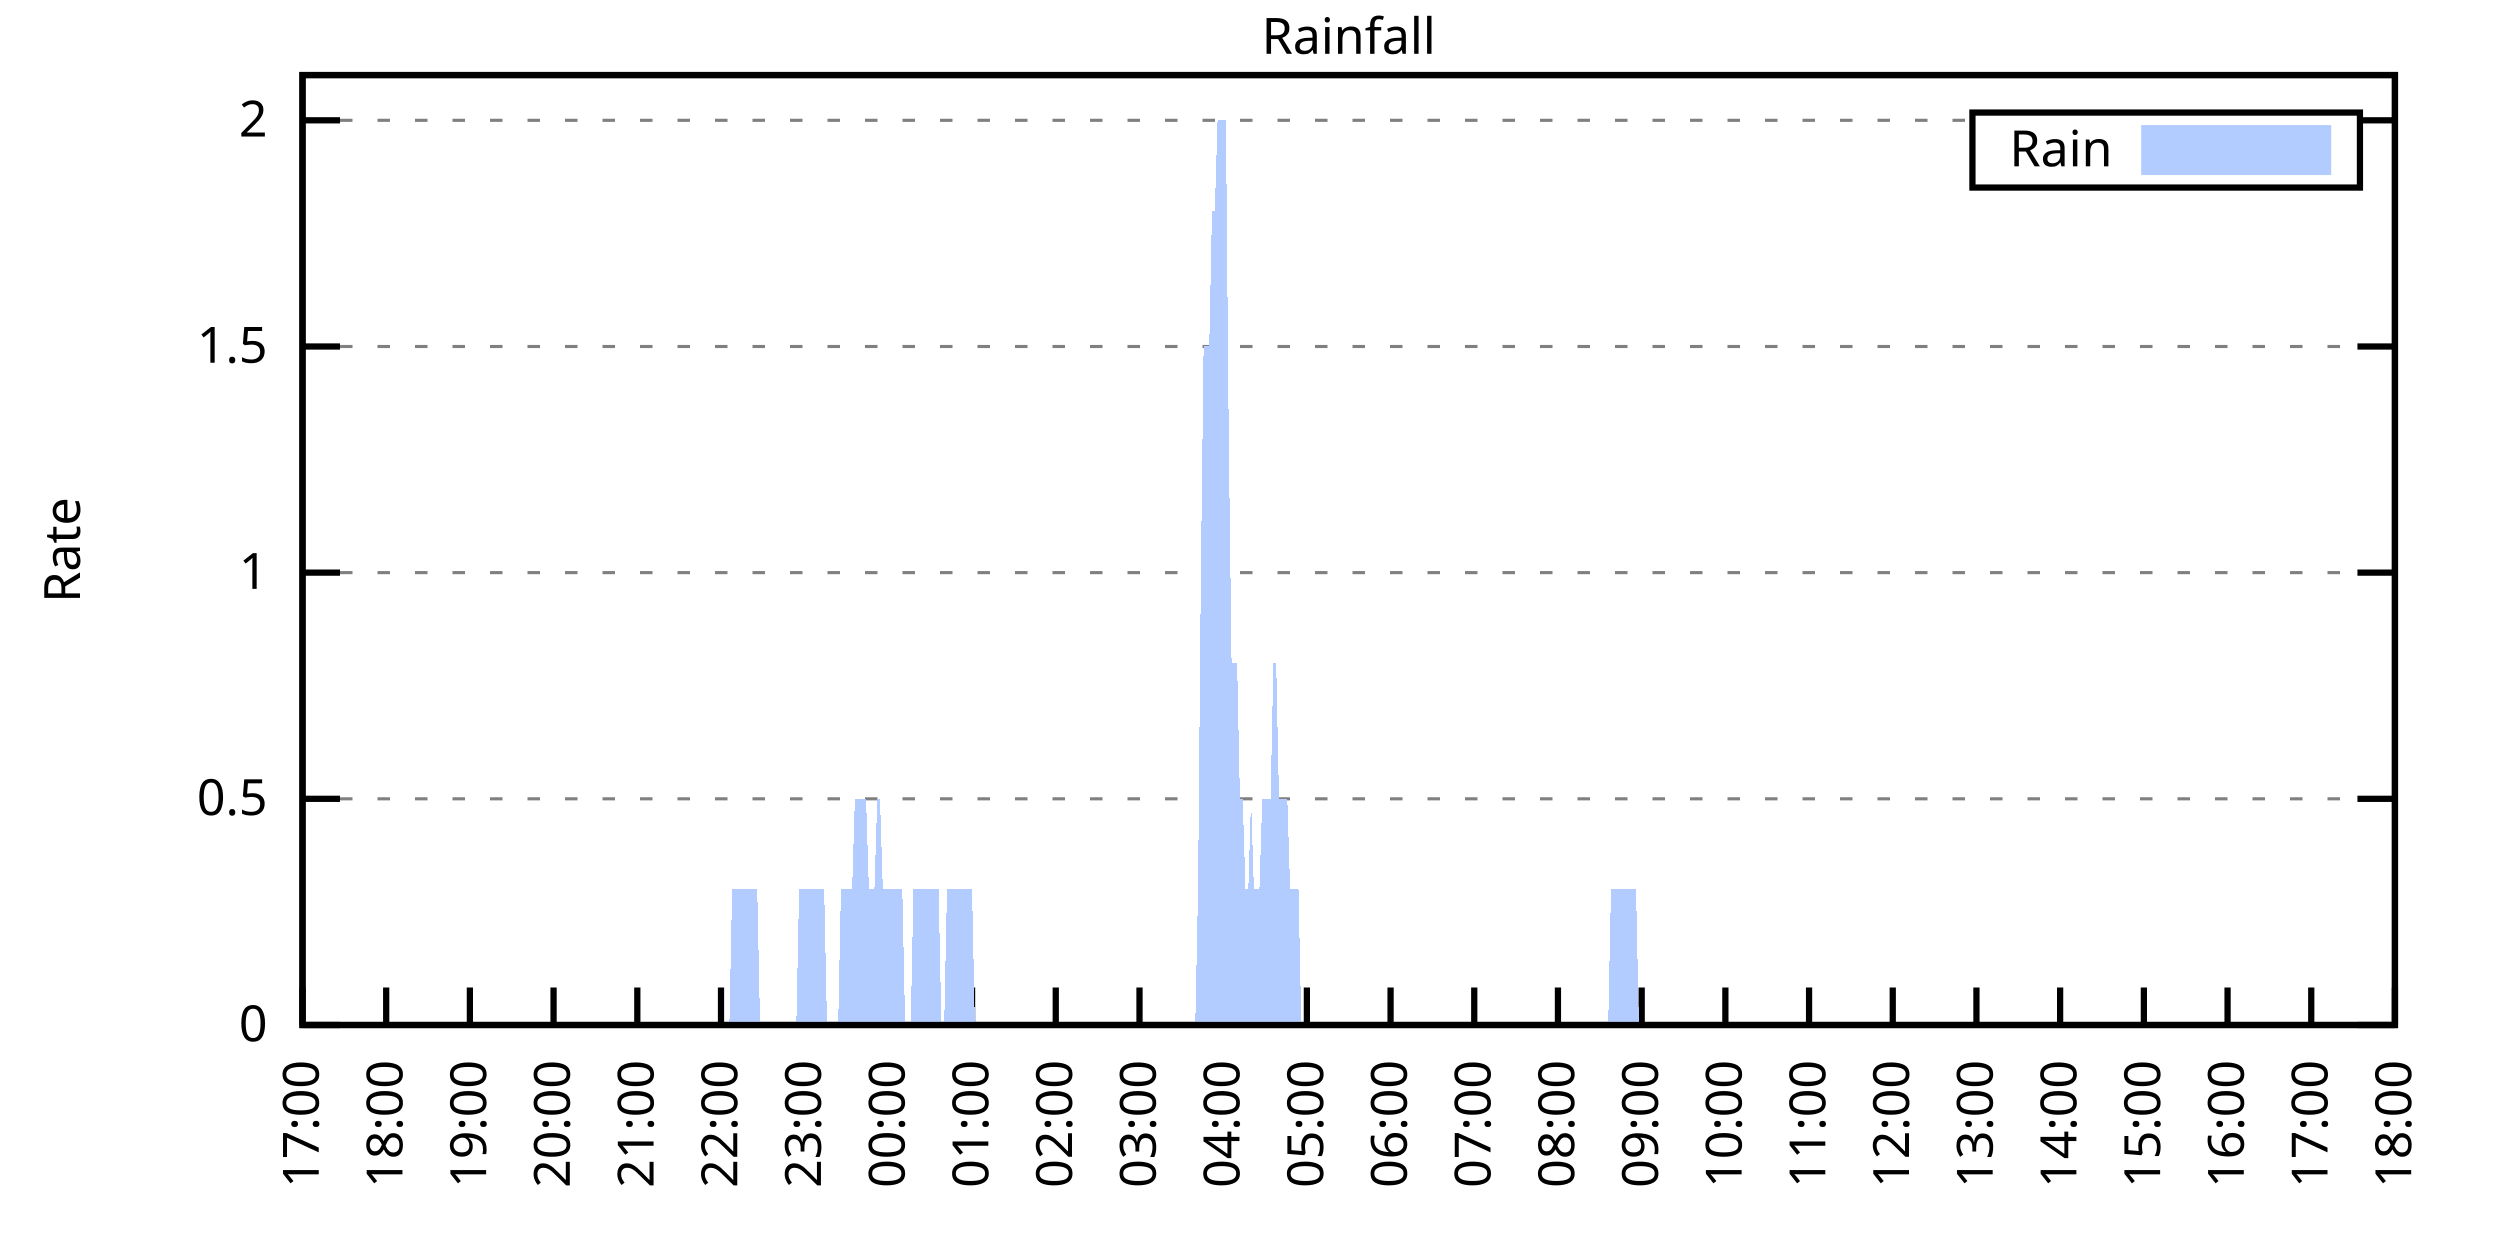
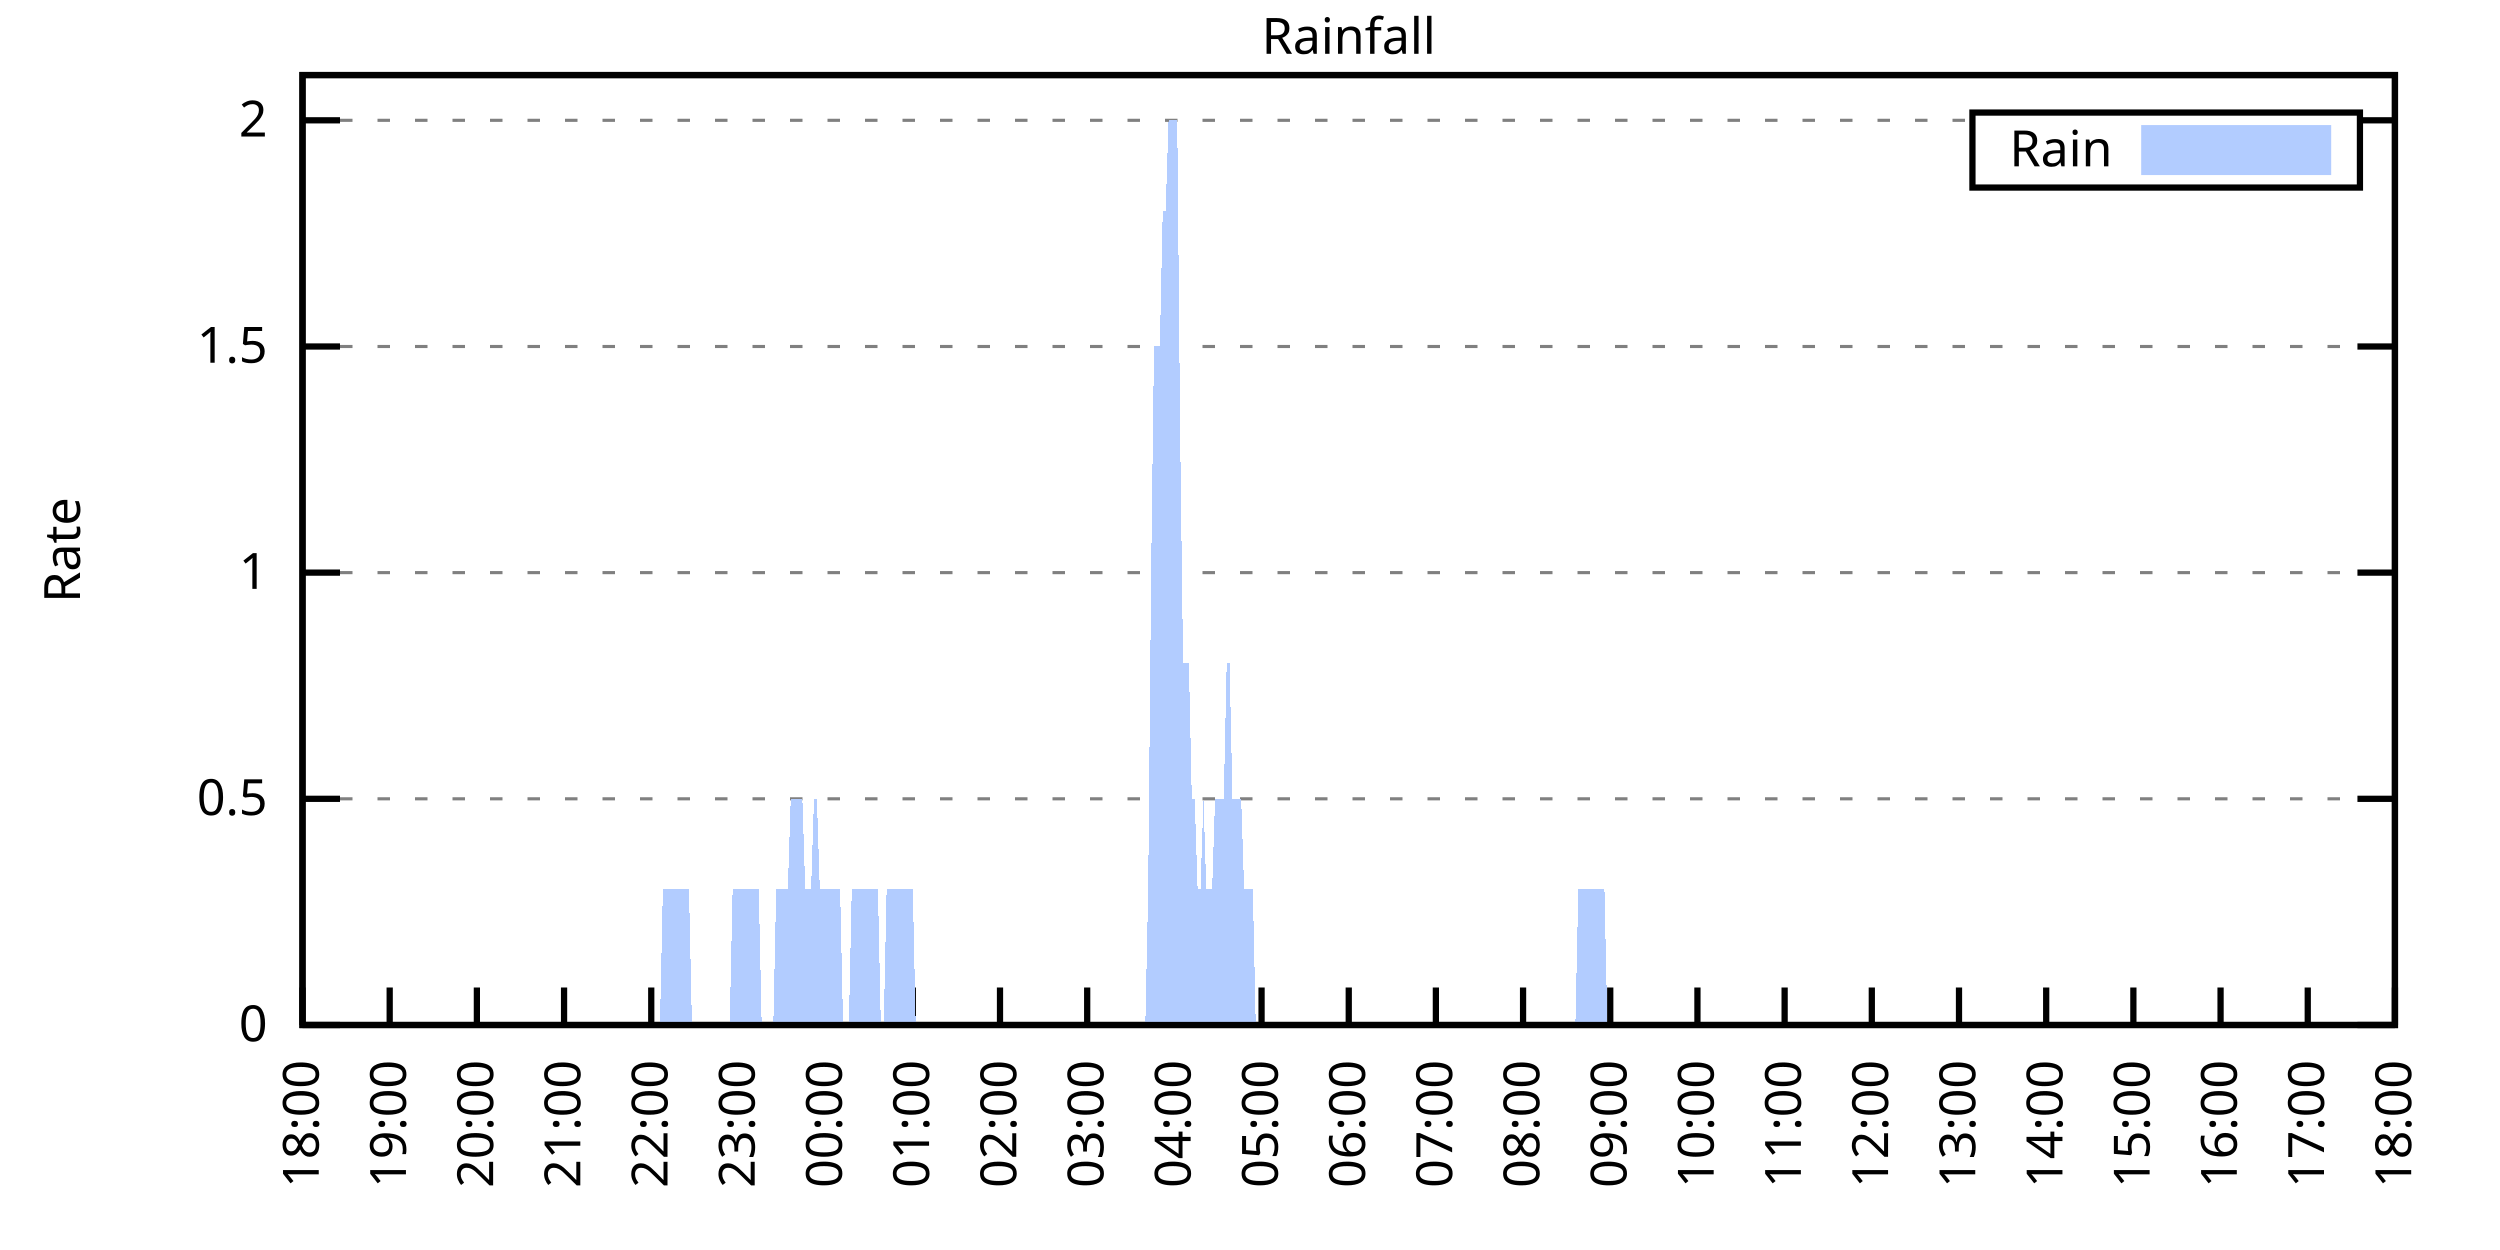
<svg xmlns="http://www.w3.org/2000/svg" xmlns:xlink="http://www.w3.org/1999/xlink" width="400" height="200" viewBox="0 0 400 200">
  <g id="gnuplot_canvas">
    <rect x="0" y="0" width="400" height="200" fill="none" />
    <defs>
      <circle id="gpDot" r="0.5" stroke-width="0.5" stroke="currentColor" />
      <path id="gpPt0" stroke-width="0.333" stroke="currentColor" d="M-1,0 h2 M0,-1 v2" />
      <path id="gpPt1" stroke-width="0.333" stroke="currentColor" d="M-1,-1 L1,1 M1,-1 L-1,1" />
      <path id="gpPt2" stroke-width="0.333" stroke="currentColor" d="M-1,0 L1,0 M0,-1 L0,1 M-1,-1 L1,1 M-1,1 L1,-1" />
      <rect id="gpPt3" stroke-width="0.333" stroke="currentColor" x="-1" y="-1" width="2" height="2" />
      <rect id="gpPt4" stroke-width="0.333" stroke="currentColor" fill="currentColor" x="-1" y="-1" width="2" height="2" />
      <circle id="gpPt5" stroke-width="0.333" stroke="currentColor" cx="0" cy="0" r="1" />
      <use xlink:href="#gpPt5" id="gpPt6" fill="currentColor" stroke="none" />
      <path id="gpPt7" stroke-width="0.333" stroke="currentColor" d="M0,-1.33 L-1.33,0.67 L1.33,0.67 z" />
      <use xlink:href="#gpPt7" id="gpPt8" fill="currentColor" stroke="none" />
      <use xlink:href="#gpPt7" id="gpPt9" stroke="currentColor" transform="rotate(180)" />
      <use xlink:href="#gpPt9" id="gpPt10" fill="currentColor" stroke="none" />
      <use xlink:href="#gpPt3" id="gpPt11" stroke="currentColor" transform="rotate(45)" />
      <use xlink:href="#gpPt11" id="gpPt12" fill="currentColor" stroke="none" />
      <path id="gpPt13" stroke-width="0.333" stroke="currentColor" d="M0,1.330 L1.265,0.411 L0.782,-1.067 L-0.782,-1.076 L-1.265,0.411 z" />
      <use xlink:href="#gpPt13" id="gpPt14" fill="currentColor" stroke="none" />
      <filter id="textbox" filterUnits="objectBoundingBox" x="0" y="0" height="1" width="1">
        <feFlood flood-color="white" flood-opacity="1" result="bgnd" />
        <feComposite in="SourceGraphic" in2="bgnd" operator="atop" />
      </filter>
      <filter id="greybox" filterUnits="objectBoundingBox" x="0" y="0" height="1" width="1">
        <feFlood flood-color="lightgrey" flood-opacity="1" result="grey" />
        <feComposite in="SourceGraphic" in2="grey" operator="atop" />
      </filter>
    </defs>
    <g fill="none" color="white" stroke="currentColor" stroke-width="1.00" stroke-linecap="butt" stroke-linejoin="miter">
</g>
    <g fill="none" color="black" stroke="currentColor" stroke-width="1.00" stroke-linecap="butt" stroke-linejoin="miter">
      <g stroke="none" shape-rendering="crispEdges">
        <polygon fill="rgb(255, 255, 255)" points="48.40,164.00 383.18,164.00 383.18,12.02 48.40,12.02 " />
      </g>
    </g>
    <g fill="none" color="black" stroke="currentColor" stroke-width="1.00" stroke-linecap="butt" stroke-linejoin="miter">
</g>
    <g fill="none" color="black" stroke="black" stroke-width="0.50" stroke-linecap="butt" stroke-linejoin="miter">
</g>
    <g fill="none" color="gray" stroke="currentColor" stroke-width="0.50" stroke-linecap="butt" stroke-linejoin="miter">
      <path stroke="gray" stroke-dasharray="2,4" class="gridline" d="M48.40,164.00 L383.19,164.00  " />
    </g>
    <g fill="none" color="gray" stroke="gray" stroke-width="1.00" stroke-linecap="butt" stroke-linejoin="miter">
</g>
    <g fill="none" color="black" stroke="currentColor" stroke-width="1.00" stroke-linecap="butt" stroke-linejoin="miter">
      <path stroke="black" d="M48.40,164.00 L54.40,164.00 M383.19,164.00 L377.19,164.00  " />
      <g transform="translate(42.80,166.60)" stroke="none" fill="black" font-family="Sans" font-size="8.00" text-anchor="end">
        <text>
          <tspan font-family="Sans"> 0</tspan>
        </text>
      </g>
    </g>
    <g fill="none" color="black" stroke="currentColor" stroke-width="1.00" stroke-linecap="butt" stroke-linejoin="miter">
</g>
    <g fill="none" color="black" stroke="black" stroke-width="0.50" stroke-linecap="butt" stroke-linejoin="miter">
</g>
    <g fill="none" color="gray" stroke="currentColor" stroke-width="0.50" stroke-linecap="butt" stroke-linejoin="miter">
      <path stroke="gray" stroke-dasharray="2,4" class="gridline" d="M48.40,127.81 L383.19,127.81  " />
    </g>
    <g fill="none" color="gray" stroke="gray" stroke-width="1.00" stroke-linecap="butt" stroke-linejoin="miter">
</g>
    <g fill="none" color="black" stroke="currentColor" stroke-width="1.00" stroke-linecap="butt" stroke-linejoin="miter">
      <path stroke="black" d="M48.40,127.81 L54.40,127.81 M383.19,127.81 L377.19,127.81  " />
      <g transform="translate(42.80,130.41)" stroke="none" fill="black" font-family="Sans" font-size="8.00" text-anchor="end">
        <text>
          <tspan font-family="Sans"> 0.5</tspan>
        </text>
      </g>
    </g>
    <g fill="none" color="black" stroke="currentColor" stroke-width="1.00" stroke-linecap="butt" stroke-linejoin="miter">
</g>
    <g fill="none" color="black" stroke="black" stroke-width="0.50" stroke-linecap="butt" stroke-linejoin="miter">
</g>
    <g fill="none" color="gray" stroke="currentColor" stroke-width="0.50" stroke-linecap="butt" stroke-linejoin="miter">
      <path stroke="gray" stroke-dasharray="2,4" class="gridline" d="M48.40,91.62 L383.19,91.62  " />
    </g>
    <g fill="none" color="gray" stroke="gray" stroke-width="1.00" stroke-linecap="butt" stroke-linejoin="miter">
</g>
    <g fill="none" color="black" stroke="currentColor" stroke-width="1.00" stroke-linecap="butt" stroke-linejoin="miter">
      <path stroke="black" d="M48.40,91.62 L54.40,91.62 M383.19,91.62 L377.19,91.62  " />
      <g transform="translate(42.80,94.22)" stroke="none" fill="black" font-family="Sans" font-size="8.00" text-anchor="end">
        <text>
          <tspan font-family="Sans"> 1</tspan>
        </text>
      </g>
    </g>
    <g fill="none" color="black" stroke="currentColor" stroke-width="1.00" stroke-linecap="butt" stroke-linejoin="miter">
</g>
    <g fill="none" color="black" stroke="black" stroke-width="0.50" stroke-linecap="butt" stroke-linejoin="miter">
</g>
    <g fill="none" color="gray" stroke="currentColor" stroke-width="0.50" stroke-linecap="butt" stroke-linejoin="miter">
      <path stroke="gray" stroke-dasharray="2,4" class="gridline" d="M48.40,55.44 L383.19,55.44  " />
    </g>
    <g fill="none" color="gray" stroke="gray" stroke-width="1.00" stroke-linecap="butt" stroke-linejoin="miter">
</g>
    <g fill="none" color="black" stroke="currentColor" stroke-width="1.00" stroke-linecap="butt" stroke-linejoin="miter">
      <path stroke="black" d="M48.40,55.44 L54.40,55.44 M383.19,55.44 L377.19,55.44  " />
      <g transform="translate(42.80,58.04)" stroke="none" fill="black" font-family="Sans" font-size="8.00" text-anchor="end">
        <text>
          <tspan font-family="Sans"> 1.5</tspan>
        </text>
      </g>
    </g>
    <g fill="none" color="black" stroke="currentColor" stroke-width="1.00" stroke-linecap="butt" stroke-linejoin="miter">
</g>
    <g fill="none" color="black" stroke="black" stroke-width="0.50" stroke-linecap="butt" stroke-linejoin="miter">
</g>
    <g fill="none" color="gray" stroke="currentColor" stroke-width="0.50" stroke-linecap="butt" stroke-linejoin="miter">
      <path stroke="gray" stroke-dasharray="2,4" class="gridline" d="M48.40,19.25 L315.59,19.25 M377.59,19.25 L383.19,19.25  " />
    </g>
    <g fill="none" color="gray" stroke="gray" stroke-width="1.00" stroke-linecap="butt" stroke-linejoin="miter">
</g>
    <g fill="none" color="black" stroke="currentColor" stroke-width="1.00" stroke-linecap="butt" stroke-linejoin="miter">
      <path stroke="black" d="M48.40,19.25 L54.40,19.25 M383.19,19.25 L377.19,19.25  " />
      <g transform="translate(42.80,21.85)" stroke="none" fill="black" font-family="Sans" font-size="8.00" text-anchor="end">
        <text>
          <tspan font-family="Sans"> 2</tspan>
        </text>
      </g>
    </g>
    <g fill="none" color="black" stroke="currentColor" stroke-width="1.00" stroke-linecap="butt" stroke-linejoin="miter">
      <path stroke="black" d="M48.40,164.00 L48.40,158.00  " />
      <g transform="translate(51.00,169.60) rotate(270.00)" stroke="none" fill="black" font-family="Sans" font-size="8.00" text-anchor="end">
        <text>
-           <tspan font-family="Sans">17:00</tspan>
-         </text>
-       </g>
-     </g>
-     <g fill="none" color="black" stroke="currentColor" stroke-width="1.00" stroke-linecap="butt" stroke-linejoin="miter">
-       <path stroke="black" d="M61.79,164.00 L61.79,158.00  " />
-       <g transform="translate(64.39,169.60) rotate(270.00)" stroke="none" fill="black" font-family="Sans" font-size="8.00" text-anchor="end">
-         <text>
          <tspan font-family="Sans">18:00</tspan>
        </text>
      </g>
    </g>
    <g fill="none" color="black" stroke="currentColor" stroke-width="1.00" stroke-linecap="butt" stroke-linejoin="miter">
-       <path stroke="black" d="M75.18,164.00 L75.18,158.00  " />
-       <g transform="translate(77.78,169.60) rotate(270.00)" stroke="none" fill="black" font-family="Sans" font-size="8.00" text-anchor="end">
+       <path stroke="black" d="M62.35,164.00 L62.35,158.00  " />
+       <g transform="translate(64.95,169.60) rotate(270.00)" stroke="none" fill="black" font-family="Sans" font-size="8.00" text-anchor="end">
        <text>
          <tspan font-family="Sans">19:00</tspan>
        </text>
      </g>
    </g>
    <g fill="none" color="black" stroke="currentColor" stroke-width="1.00" stroke-linecap="butt" stroke-linejoin="miter">
-       <path stroke="black" d="M88.57,164.00 L88.57,158.00  " />
-       <g transform="translate(91.17,169.60) rotate(270.00)" stroke="none" fill="black" font-family="Sans" font-size="8.00" text-anchor="end">
+       <path stroke="black" d="M76.30,164.00 L76.30,158.00  " />
+       <g transform="translate(78.90,169.60) rotate(270.00)" stroke="none" fill="black" font-family="Sans" font-size="8.00" text-anchor="end">
        <text>
          <tspan font-family="Sans">20:00</tspan>
        </text>
      </g>
    </g>
    <g fill="none" color="black" stroke="currentColor" stroke-width="1.00" stroke-linecap="butt" stroke-linejoin="miter">
-       <path stroke="black" d="M101.97,164.00 L101.97,158.00  " />
-       <g transform="translate(104.57,169.60) rotate(270.00)" stroke="none" fill="black" font-family="Sans" font-size="8.00" text-anchor="end">
+       <path stroke="black" d="M90.25,164.00 L90.25,158.00  " />
+       <g transform="translate(92.85,169.60) rotate(270.00)" stroke="none" fill="black" font-family="Sans" font-size="8.00" text-anchor="end">
        <text>
          <tspan font-family="Sans">21:00</tspan>
        </text>
      </g>
    </g>
    <g fill="none" color="black" stroke="currentColor" stroke-width="1.00" stroke-linecap="butt" stroke-linejoin="miter">
-       <path stroke="black" d="M115.36,164.00 L115.36,158.00  " />
-       <g transform="translate(117.96,169.60) rotate(270.00)" stroke="none" fill="black" font-family="Sans" font-size="8.00" text-anchor="end">
+       <path stroke="black" d="M104.20,164.00 L104.20,158.00  " />
+       <g transform="translate(106.80,169.60) rotate(270.00)" stroke="none" fill="black" font-family="Sans" font-size="8.00" text-anchor="end">
        <text>
          <tspan font-family="Sans">22:00</tspan>
        </text>
      </g>
    </g>
    <g fill="none" color="black" stroke="currentColor" stroke-width="1.00" stroke-linecap="butt" stroke-linejoin="miter">
-       <path stroke="black" d="M128.75,164.00 L128.75,158.00  " />
-       <g transform="translate(131.35,169.60) rotate(270.00)" stroke="none" fill="black" font-family="Sans" font-size="8.00" text-anchor="end">
+       <path stroke="black" d="M118.15,164.00 L118.15,158.00  " />
+       <g transform="translate(120.75,169.60) rotate(270.00)" stroke="none" fill="black" font-family="Sans" font-size="8.00" text-anchor="end">
        <text>
          <tspan font-family="Sans">23:00</tspan>
        </text>
      </g>
    </g>
    <g fill="none" color="black" stroke="currentColor" stroke-width="1.00" stroke-linecap="butt" stroke-linejoin="miter">
-       <path stroke="black" d="M142.14,164.00 L142.14,158.00  " />
-       <g transform="translate(144.74,169.60) rotate(270.00)" stroke="none" fill="black" font-family="Sans" font-size="8.00" text-anchor="end">
+       <path stroke="black" d="M132.10,164.00 L132.10,158.00  " />
+       <g transform="translate(134.70,169.60) rotate(270.00)" stroke="none" fill="black" font-family="Sans" font-size="8.00" text-anchor="end">
        <text>
          <tspan font-family="Sans">00:00</tspan>
        </text>
      </g>
    </g>
    <g fill="none" color="black" stroke="currentColor" stroke-width="1.00" stroke-linecap="butt" stroke-linejoin="miter">
-       <path stroke="black" d="M155.53,164.00 L155.53,158.00  " />
-       <g transform="translate(158.13,169.60) rotate(270.00)" stroke="none" fill="black" font-family="Sans" font-size="8.00" text-anchor="end">
+       <path stroke="black" d="M146.05,164.00 L146.05,158.00  " />
+       <g transform="translate(148.65,169.60) rotate(270.00)" stroke="none" fill="black" font-family="Sans" font-size="8.00" text-anchor="end">
        <text>
          <tspan font-family="Sans">01:00</tspan>
        </text>
      </g>
    </g>
    <g fill="none" color="black" stroke="currentColor" stroke-width="1.00" stroke-linecap="butt" stroke-linejoin="miter">
-       <path stroke="black" d="M168.92,164.00 L168.92,158.00  " />
-       <g transform="translate(171.52,169.60) rotate(270.00)" stroke="none" fill="black" font-family="Sans" font-size="8.00" text-anchor="end">
+       <path stroke="black" d="M160.00,164.00 L160.00,158.00  " />
+       <g transform="translate(162.60,169.60) rotate(270.00)" stroke="none" fill="black" font-family="Sans" font-size="8.00" text-anchor="end">
        <text>
          <tspan font-family="Sans">02:00</tspan>
        </text>
      </g>
    </g>
    <g fill="none" color="black" stroke="currentColor" stroke-width="1.00" stroke-linecap="butt" stroke-linejoin="miter">
-       <path stroke="black" d="M182.32,164.00 L182.32,158.00  " />
-       <g transform="translate(184.92,169.60) rotate(270.00)" stroke="none" fill="black" font-family="Sans" font-size="8.00" text-anchor="end">
+       <path stroke="black" d="M173.95,164.00 L173.95,158.00  " />
+       <g transform="translate(176.55,169.60) rotate(270.00)" stroke="none" fill="black" font-family="Sans" font-size="8.00" text-anchor="end">
        <text>
          <tspan font-family="Sans">03:00</tspan>
        </text>
      </g>
    </g>
    <g fill="none" color="black" stroke="currentColor" stroke-width="1.00" stroke-linecap="butt" stroke-linejoin="miter">
-       <path stroke="black" d="M195.71,164.00 L195.71,158.00  " />
-       <g transform="translate(198.31,169.60) rotate(270.00)" stroke="none" fill="black" font-family="Sans" font-size="8.00" text-anchor="end">
+       <path stroke="black" d="M187.90,164.00 L187.90,158.00  " />
+       <g transform="translate(190.50,169.60) rotate(270.00)" stroke="none" fill="black" font-family="Sans" font-size="8.00" text-anchor="end">
        <text>
          <tspan font-family="Sans">04:00</tspan>
        </text>
      </g>
    </g>
    <g fill="none" color="black" stroke="currentColor" stroke-width="1.00" stroke-linecap="butt" stroke-linejoin="miter">
-       <path stroke="black" d="M209.10,164.00 L209.10,158.00  " />
-       <g transform="translate(211.70,169.60) rotate(270.00)" stroke="none" fill="black" font-family="Sans" font-size="8.00" text-anchor="end">
+       <path stroke="black" d="M201.85,164.00 L201.85,158.00  " />
+       <g transform="translate(204.45,169.60) rotate(270.00)" stroke="none" fill="black" font-family="Sans" font-size="8.00" text-anchor="end">
        <text>
          <tspan font-family="Sans">05:00</tspan>
        </text>
      </g>
    </g>
    <g fill="none" color="black" stroke="currentColor" stroke-width="1.00" stroke-linecap="butt" stroke-linejoin="miter">
-       <path stroke="black" d="M222.49,164.00 L222.49,158.00  " />
-       <g transform="translate(225.09,169.60) rotate(270.00)" stroke="none" fill="black" font-family="Sans" font-size="8.00" text-anchor="end">
+       <path stroke="black" d="M215.80,164.00 L215.80,158.00  " />
+       <g transform="translate(218.40,169.60) rotate(270.00)" stroke="none" fill="black" font-family="Sans" font-size="8.00" text-anchor="end">
        <text>
          <tspan font-family="Sans">06:00</tspan>
        </text>
      </g>
    </g>
    <g fill="none" color="black" stroke="currentColor" stroke-width="1.00" stroke-linecap="butt" stroke-linejoin="miter">
-       <path stroke="black" d="M235.88,164.00 L235.88,158.00  " />
-       <g transform="translate(238.48,169.60) rotate(270.00)" stroke="none" fill="black" font-family="Sans" font-size="8.00" text-anchor="end">
+       <path stroke="black" d="M229.74,164.00 L229.74,158.00  " />
+       <g transform="translate(232.34,169.60) rotate(270.00)" stroke="none" fill="black" font-family="Sans" font-size="8.00" text-anchor="end">
        <text>
          <tspan font-family="Sans">07:00</tspan>
        </text>
      </g>
    </g>
    <g fill="none" color="black" stroke="currentColor" stroke-width="1.00" stroke-linecap="butt" stroke-linejoin="miter">
-       <path stroke="black" d="M249.27,164.00 L249.27,158.00  " />
-       <g transform="translate(251.87,169.60) rotate(270.00)" stroke="none" fill="black" font-family="Sans" font-size="8.00" text-anchor="end">
+       <path stroke="black" d="M243.69,164.00 L243.69,158.00  " />
+       <g transform="translate(246.29,169.60) rotate(270.00)" stroke="none" fill="black" font-family="Sans" font-size="8.00" text-anchor="end">
        <text>
          <tspan font-family="Sans">08:00</tspan>
        </text>
      </g>
    </g>
    <g fill="none" color="black" stroke="currentColor" stroke-width="1.00" stroke-linecap="butt" stroke-linejoin="miter">
-       <path stroke="black" d="M262.67,164.00 L262.67,158.00  " />
-       <g transform="translate(265.27,169.60) rotate(270.00)" stroke="none" fill="black" font-family="Sans" font-size="8.00" text-anchor="end">
+       <path stroke="black" d="M257.64,164.00 L257.64,158.00  " />
+       <g transform="translate(260.24,169.60) rotate(270.00)" stroke="none" fill="black" font-family="Sans" font-size="8.00" text-anchor="end">
        <text>
          <tspan font-family="Sans">09:00</tspan>
        </text>
      </g>
    </g>
    <g fill="none" color="black" stroke="currentColor" stroke-width="1.00" stroke-linecap="butt" stroke-linejoin="miter">
-       <path stroke="black" d="M276.06,164.00 L276.06,158.00  " />
-       <g transform="translate(278.66,169.60) rotate(270.00)" stroke="none" fill="black" font-family="Sans" font-size="8.00" text-anchor="end">
+       <path stroke="black" d="M271.59,164.00 L271.59,158.00  " />
+       <g transform="translate(274.19,169.60) rotate(270.00)" stroke="none" fill="black" font-family="Sans" font-size="8.00" text-anchor="end">
        <text>
          <tspan font-family="Sans">10:00</tspan>
        </text>
      </g>
    </g>
    <g fill="none" color="black" stroke="currentColor" stroke-width="1.00" stroke-linecap="butt" stroke-linejoin="miter">
-       <path stroke="black" d="M289.45,164.00 L289.45,158.00  " />
-       <g transform="translate(292.05,169.60) rotate(270.00)" stroke="none" fill="black" font-family="Sans" font-size="8.00" text-anchor="end">
+       <path stroke="black" d="M285.54,164.00 L285.54,158.00  " />
+       <g transform="translate(288.14,169.60) rotate(270.00)" stroke="none" fill="black" font-family="Sans" font-size="8.00" text-anchor="end">
        <text>
          <tspan font-family="Sans">11:00</tspan>
        </text>
      </g>
    </g>
    <g fill="none" color="black" stroke="currentColor" stroke-width="1.00" stroke-linecap="butt" stroke-linejoin="miter">
-       <path stroke="black" d="M302.84,164.00 L302.84,158.00  " />
-       <g transform="translate(305.44,169.60) rotate(270.00)" stroke="none" fill="black" font-family="Sans" font-size="8.00" text-anchor="end">
+       <path stroke="black" d="M299.49,164.00 L299.49,158.00  " />
+       <g transform="translate(302.09,169.60) rotate(270.00)" stroke="none" fill="black" font-family="Sans" font-size="8.00" text-anchor="end">
        <text>
          <tspan font-family="Sans">12:00</tspan>
        </text>
      </g>
    </g>
    <g fill="none" color="black" stroke="currentColor" stroke-width="1.00" stroke-linecap="butt" stroke-linejoin="miter">
-       <path stroke="black" d="M316.23,164.00 L316.23,158.00  " />
-       <g transform="translate(318.83,169.60) rotate(270.00)" stroke="none" fill="black" font-family="Sans" font-size="8.00" text-anchor="end">
+       <path stroke="black" d="M313.44,164.00 L313.44,158.00  " />
+       <g transform="translate(316.04,169.60) rotate(270.00)" stroke="none" fill="black" font-family="Sans" font-size="8.00" text-anchor="end">
        <text>
          <tspan font-family="Sans">13:00</tspan>
        </text>
      </g>
    </g>
    <g fill="none" color="black" stroke="currentColor" stroke-width="1.00" stroke-linecap="butt" stroke-linejoin="miter">
-       <path stroke="black" d="M329.62,164.00 L329.62,158.00  " />
-       <g transform="translate(332.22,169.60) rotate(270.00)" stroke="none" fill="black" font-family="Sans" font-size="8.00" text-anchor="end">
+       <path stroke="black" d="M327.39,164.00 L327.39,158.00  " />
+       <g transform="translate(329.99,169.60) rotate(270.00)" stroke="none" fill="black" font-family="Sans" font-size="8.00" text-anchor="end">
        <text>
          <tspan font-family="Sans">14:00</tspan>
        </text>
      </g>
    </g>
    <g fill="none" color="black" stroke="currentColor" stroke-width="1.00" stroke-linecap="butt" stroke-linejoin="miter">
-       <path stroke="black" d="M343.02,164.00 L343.02,158.00  " />
-       <g transform="translate(345.62,169.60) rotate(270.00)" stroke="none" fill="black" font-family="Sans" font-size="8.00" text-anchor="end">
+       <path stroke="black" d="M341.34,164.00 L341.34,158.00  " />
+       <g transform="translate(343.94,169.60) rotate(270.00)" stroke="none" fill="black" font-family="Sans" font-size="8.00" text-anchor="end">
        <text>
          <tspan font-family="Sans">15:00</tspan>
        </text>
      </g>
    </g>
    <g fill="none" color="black" stroke="currentColor" stroke-width="1.00" stroke-linecap="butt" stroke-linejoin="miter">
-       <path stroke="black" d="M356.41,164.00 L356.41,158.00  " />
-       <g transform="translate(359.01,169.60) rotate(270.00)" stroke="none" fill="black" font-family="Sans" font-size="8.00" text-anchor="end">
+       <path stroke="black" d="M355.29,164.00 L355.29,158.00  " />
+       <g transform="translate(357.89,169.60) rotate(270.00)" stroke="none" fill="black" font-family="Sans" font-size="8.00" text-anchor="end">
        <text>
          <tspan font-family="Sans">16:00</tspan>
        </text>
      </g>
    </g>
    <g fill="none" color="black" stroke="currentColor" stroke-width="1.00" stroke-linecap="butt" stroke-linejoin="miter">
-       <path stroke="black" d="M369.80,164.00 L369.80,158.00  " />
-       <g transform="translate(372.40,169.60) rotate(270.00)" stroke="none" fill="black" font-family="Sans" font-size="8.00" text-anchor="end">
+       <path stroke="black" d="M369.24,164.00 L369.24,158.00  " />
+       <g transform="translate(371.84,169.60) rotate(270.00)" stroke="none" fill="black" font-family="Sans" font-size="8.00" text-anchor="end">
        <text>
          <tspan font-family="Sans">17:00</tspan>
        </text>
      </g>
    </g>
    <g fill="none" color="black" stroke="currentColor" stroke-width="1.00" stroke-linecap="butt" stroke-linejoin="miter">
      <path stroke="black" d="M383.19,164.00 L383.19,158.00  " />
      <g transform="translate(385.79,169.60) rotate(270.00)" stroke="none" fill="black" font-family="Sans" font-size="8.00" text-anchor="end">
        <text>
          <tspan font-family="Sans">18:00</tspan>
        </text>
      </g>
    </g>
    <g fill="none" color="black" stroke="currentColor" stroke-width="1.00" stroke-linecap="butt" stroke-linejoin="miter">
</g>
    <g fill="none" color="black" stroke="currentColor" stroke-width="1.00" stroke-linecap="butt" stroke-linejoin="miter">
      <path stroke="black" d="M48.40,12.01 L48.40,164.00 L383.19,164.00 L383.19,12.01 L48.40,12.01 Z  " />
    </g>
    <g fill="none" color="black" stroke="currentColor" stroke-width="1.00" stroke-linecap="butt" stroke-linejoin="miter">
</g>
    <g fill="none" color="black" stroke="currentColor" stroke-width="1.00" stroke-linecap="butt" stroke-linejoin="miter">
      <path stroke="black" d="M315.59,30.01 L315.59,18.01 L377.59,18.01 L377.59,30.01 L315.59,30.01 Z  " />
    </g>
    <g id="Rainfall_plot_1">
      <g fill="none" color="white" stroke="black" stroke-width="2.00" stroke-linecap="butt" stroke-linejoin="miter">
</g>
      <g fill="none" color="black" stroke="currentColor" stroke-width="2.00" stroke-linecap="butt" stroke-linejoin="miter">
        <g transform="translate(337.99,26.61)" stroke="none" fill="black" font-family="Sans" font-size="8.00" text-anchor="end">
          <text>
            <tspan font-family="Sans">Rain</tspan>
          </text>
        </g>
      </g>
      <g fill="none" color="black" stroke="currentColor" stroke-width="2.00" stroke-linecap="butt" stroke-linejoin="miter">
        <g stroke="none" shape-rendering="crispEdges">
          <polygon fill="rgb(178, 204, 255)" points="343.59,27.01 371.99,27.01 371.99,21.01 343.59,21.01 " />
        </g>
        <path stroke="rgb(178, 204, 255)" d="M343.59,27.01 L371.99,27.01 L371.99,21.01 L343.59,21.01 L343.59,27.01 Z  " />
      </g>
      <g fill="none" color="black" stroke="currentColor" stroke-width="2.00" stroke-linecap="butt" stroke-linejoin="miter">
        <g stroke="none" shape-rendering="crispEdges">
-           <polygon fill="rgb(178, 204, 255)" points="58.67,164.00 59.11,164.00 59.56,164.00 60.01,164.00 60.45,164.00 60.90,164.00 61.35,164.00 61.79,164.00 62.24,164.00 62.68,164.00 63.13,164.00 63.58,164.00 64.02,164.00 64.47,164.00 64.92,164.00 65.36,164.00 65.81,164.00 66.26,164.00 66.70,164.00 67.15,164.00 67.59,164.00 68.04,164.00 68.49,164.00 68.93,164.00 69.38,164.00 69.83,164.00 70.27,164.00 70.72,164.00 71.17,164.00 71.61,164.00 72.06,164.00 72.50,164.00 72.95,164.00 73.40,164.00 73.84,164.00 74.29,164.00 74.74,164.00 75.18,164.00 75.63,164.00 76.08,164.00 76.52,164.00 76.97,164.00 77.42,164.00 77.86,164.00 78.31,164.00 78.75,164.00 79.20,164.00 79.65,164.00 80.09,164.00 80.54,164.00 80.99,164.00 81.43,164.00 81.88,164.00 82.33,164.00 82.77,164.00 83.22,164.00 83.66,164.00 84.11,164.00 84.56,164.00 85.00,164.00 85.45,164.00 85.90,164.00 86.34,164.00 86.79,164.00 87.24,164.00 87.68,164.00 88.13,164.00 88.57,164.00 89.02,164.00 89.47,164.00 89.91,164.00 90.36,164.00 90.81,164.00 91.25,164.00 91.70,164.00 92.15,164.00 92.59,164.00 93.04,164.00 93.49,164.00 93.93,164.00 94.38,164.00 94.82,164.00 95.27,164.00 95.72,164.00 96.16,164.00 96.61,164.00 97.06,164.00 97.50,164.00 97.95,164.00 98.40,164.00 98.84,164.00 99.29,164.00 99.73,164.00 100.18,164.00 100.63,164.00 101.07,164.00 101.52,164.00 101.97,164.00 102.41,164.00 102.86,164.00 103.31,164.00 103.75,164.00 104.20,164.00 104.64,164.00 105.09,164.00 105.54,164.00 105.98,164.00 106.43,164.00 106.88,164.00 107.32,164.00 107.77,164.00 108.22,164.00 108.66,164.00 109.11,164.00 109.55,164.00 110.00,164.00 110.45,164.00 110.89,164.00 111.34,164.00 111.79,164.00 112.23,164.00 112.68,164.00 113.13,164.00 113.57,164.00 114.02,164.00 114.47,164.00 114.91,164.00 115.36,164.00 115.80,164.00 116.25,164.00 116.70,164.00 117.14,142.29 117.59,142.29 118.04,142.29 118.48,142.29 118.93,142.29 119.38,142.29 119.82,142.29 120.27,142.29 120.71,142.29 121.16,142.29 121.61,164.00 122.05,164.00 122.50,164.00 122.95,164.00 123.39,164.00 123.84,164.00 124.29,164.00 124.73,164.00 125.18,164.00 125.62,164.00 126.07,164.00 126.52,164.00 126.96,164.00 127.41,164.00 127.86,142.29 128.30,142.29 128.75,142.29 129.20,142.29 129.64,142.29 130.09,142.29 130.54,142.29 130.98,142.29 131.43,142.29 131.87,142.29 132.32,164.00 132.77,164.00 133.21,164.00 133.66,164.00 134.11,164.00 134.55,142.29 135.00,142.29 135.45,142.29 135.89,142.29 136.34,142.29 136.78,127.81 137.23,127.81 137.68,127.81 138.12,127.81 138.57,127.81 139.02,142.29 139.46,142.29 139.91,142.29 140.36,127.81 140.80,127.81 141.25,142.29 141.69,142.29 142.14,142.29 142.59,142.29 143.03,142.29 143.48,142.29 143.93,142.29 144.37,142.29 144.82,164.00 145.27,164.00 145.71,164.00 146.16,142.29 146.61,142.29 147.05,142.29 147.50,142.29 147.94,142.29 148.39,142.29 148.84,142.29 149.28,142.29 149.73,142.29 150.18,142.29 150.62,164.00 151.07,164.00 151.52,142.29 151.96,142.29 152.41,142.29 152.85,142.29 153.30,142.29 153.75,142.29 154.19,142.29 154.64,142.29 155.09,142.29 155.53,142.29 155.98,164.00 156.43,164.00 156.87,164.00 157.32,164.00 157.76,164.00 158.21,164.00 158.66,164.00 159.10,164.00 159.55,164.00 160.00,164.00 160.44,164.00 160.89,164.00 161.34,164.00 161.78,164.00 162.23,164.00 162.67,164.00 163.12,164.00 163.57,164.00 164.01,164.00 164.46,164.00 164.91,164.00 165.35,164.00 165.80,164.00 166.25,164.00 166.69,164.00 167.14,164.00 167.59,164.00 168.03,164.00 168.48,164.00 168.92,164.00 169.37,164.00 169.82,164.00 170.26,164.00 170.71,164.00 171.16,164.00 171.60,164.00 172.05,164.00 172.50,164.00 172.94,164.00 173.39,164.00 173.83,164.00 174.28,164.00 174.73,164.00 175.17,164.00 175.62,164.00 176.07,164.00 176.51,164.00 176.96,164.00 177.41,164.00 177.85,164.00 178.30,164.00 178.74,164.00 179.19,164.00 179.64,164.00 180.08,164.00 180.53,164.00 180.98,164.00 181.42,164.00 181.87,164.00 182.32,164.00 182.76,164.00 183.21,164.00 183.66,164.00 184.10,164.00 184.55,164.00 184.99,164.00 185.44,164.00 185.89,164.00 186.33,164.00 186.78,164.00 187.23,164.00 187.67,164.00 188.12,164.00 188.57,164.00 189.01,164.00 189.46,164.00 189.90,164.00 190.35,164.00 190.80,164.00 191.24,164.00 191.69,142.29 192.14,91.62 192.58,55.44 193.03,55.44 193.48,55.44 193.92,33.72 194.37,33.72 194.81,19.25 195.26,19.25 195.71,19.25 196.15,19.25 196.60,69.91 197.05,106.10 197.49,106.10 197.94,106.10 198.39,127.81 198.83,127.81 199.28,142.29 199.73,142.29 200.17,127.81 200.62,142.29 201.06,142.29 201.51,142.29 201.96,127.81 202.40,127.81 202.85,127.81 203.30,127.81 203.74,106.10 204.19,106.10 204.64,127.81 205.08,127.81 205.53,127.81 205.97,127.81 206.42,142.29 206.87,142.29 207.31,142.29 207.76,142.29 208.21,164.00 208.65,164.00 209.10,164.00 209.55,164.00 209.99,164.00 210.44,164.00 210.88,164.00 211.33,164.00 211.78,164.00 212.22,164.00 212.67,164.00 213.12,164.00 213.56,164.00 214.01,164.00 214.46,164.00 214.90,164.00 215.35,164.00 215.80,164.00 216.24,164.00 216.69,164.00 217.13,164.00 217.58,164.00 218.03,164.00 218.47,164.00 218.92,164.00 219.37,164.00 219.81,164.00 220.26,164.00 220.71,164.00 221.15,164.00 221.60,164.00 222.04,164.00 222.49,164.00 222.94,164.00 223.38,164.00 223.83,164.00 224.28,164.00 224.72,164.00 225.17,164.00 225.62,164.00 226.06,164.00 226.51,164.00 226.95,164.00 227.40,164.00 227.85,164.00 228.29,164.00 228.74,164.00 229.19,164.00 229.63,164.00 230.08,164.00 230.53,164.00 230.97,164.00 231.42,164.00 231.86,164.00 232.31,164.00 232.76,164.00 233.20,164.00 233.65,164.00 234.10,164.00 234.54,164.00 234.99,164.00 235.44,164.00 235.88,164.00 236.33,164.00 236.78,164.00 237.22,164.00 237.67,164.00 238.11,164.00 238.56,164.00 239.01,164.00 239.45,164.00 239.90,164.00 240.35,164.00 240.79,164.00 241.24,164.00 241.69,164.00 242.13,164.00 242.58,164.00 243.02,164.00 243.47,164.00 243.92,164.00 244.36,164.00 244.81,164.00 245.26,164.00 245.70,164.00 246.15,164.00 246.60,164.00 247.04,164.00 247.49,164.00 247.93,164.00 248.38,164.00 248.83,164.00 249.27,164.00 249.72,164.00 250.17,164.00 250.61,164.00 251.06,164.00 251.51,164.00 251.95,164.00 252.40,164.00 252.85,164.00 253.29,164.00 253.74,164.00 254.18,164.00 254.63,164.00 255.08,164.00 255.52,164.00 255.97,164.00 256.42,164.00 256.86,164.00 257.31,164.00 257.76,142.29 258.20,142.29 258.65,142.29 259.09,142.29 259.54,142.29 259.99,142.29 260.43,142.29 260.88,142.29 261.33,142.29 261.77,142.29 262.22,164.00 262.67,164.00 263.11,164.00 263.56,164.00 264.00,164.00 264.45,164.00 264.90,164.00 265.34,164.00 265.79,164.00 266.24,164.00 266.68,164.00 267.13,164.00 267.58,164.00 268.02,164.00 268.47,164.00 268.92,164.00 269.36,164.00 269.81,164.00 270.25,164.00 270.70,164.00 271.15,164.00 271.59,164.00 272.04,164.00 272.49,164.00 272.93,164.00 273.38,164.00 273.83,164.00 274.27,164.00 274.72,164.00 275.16,164.00 275.61,164.00 276.06,164.00 276.50,164.00 276.95,164.00 277.40,164.00 277.84,164.00 278.29,164.00 278.74,164.00 279.18,164.00 279.63,164.00 280.07,164.00 280.52,164.00 280.97,164.00 281.41,164.00 281.86,164.00 282.31,164.00 282.75,164.00 283.20,164.00 283.65,164.00 284.09,164.00 284.54,164.00 284.98,164.00 285.43,164.00 285.88,164.00 286.32,164.00 286.77,164.00 287.22,164.00 287.66,164.00 288.11,164.00 288.56,164.00 289.00,164.00 289.45,164.00 289.90,164.00 290.34,164.00 290.79,164.00 291.23,164.00 291.68,164.00 292.13,164.00 292.57,164.00 293.02,164.00 293.47,164.00 293.91,164.00 294.36,164.00 294.81,164.00 295.25,164.00 295.70,164.00 296.14,164.00 296.59,164.00 297.04,164.00 297.48,164.00 297.93,164.00 298.38,164.00 298.82,164.00 299.27,164.00 299.72,164.00 300.16,164.00 300.61,164.00 301.05,164.00 301.50,164.00 301.95,164.00 302.39,164.00 302.84,164.00 303.29,164.00 303.73,164.00 304.18,164.00 304.63,164.00 305.07,164.00 305.52,164.00 305.97,164.00 306.41,164.00 306.86,164.00 307.30,164.00 307.75,164.00 308.20,164.00 308.64,164.00 309.09,164.00 309.54,164.00 309.98,164.00 310.43,164.00 310.88,164.00 311.32,164.00 311.77,164.00 312.21,164.00 312.66,164.00 313.11,164.00 313.55,164.00 314.00,164.00 314.45,164.00 314.89,164.00 315.34,164.00 315.79,164.00 316.23,164.00 316.68,164.00 317.12,164.00 317.57,164.00 318.02,164.00 318.46,164.00 318.91,164.00 319.36,164.00 319.80,164.00 320.25,164.00 320.70,164.00 321.14,164.00 321.59,164.00 322.04,164.00 322.48,164.00 322.93,164.00 323.37,164.00 323.82,164.00 324.27,164.00 324.71,164.00 325.16,164.00 325.61,164.00 326.05,164.00 326.50,164.00 326.95,164.00 327.39,164.00 327.84,164.00 328.28,164.00 328.73,164.00 329.18,164.00 329.62,164.00 330.07,164.00 330.52,164.00 330.96,164.00 331.41,164.00 331.86,164.00 332.30,164.00 332.75,164.00 333.19,164.00 333.64,164.00 334.09,164.00 334.53,164.00 334.98,164.00 335.43,164.00 335.87,164.00 336.32,164.00 336.77,164.00 337.21,164.00 337.66,164.00 338.10,164.00 338.55,164.00 339.00,164.00 339.44,164.00 339.89,164.00 340.34,164.00 340.78,164.00 341.23,164.00 341.68,164.00 342.12,164.00 342.57,164.00 343.02,164.00 343.46,164.00 343.91,164.00 344.35,164.00 344.80,164.00 345.25,164.00 345.69,164.00 346.14,164.00 346.59,164.00 347.03,164.00 347.48,164.00 347.93,164.00 348.37,164.00 348.82,164.00 349.26,164.00 349.71,164.00 350.16,164.00 350.60,164.00 351.05,164.00 351.50,164.00 351.94,164.00 352.39,164.00 352.84,164.00 353.28,164.00 353.73,164.00 354.17,164.00 354.62,164.00 355.07,164.00 355.51,164.00 355.96,164.00 356.41,164.00 356.85,164.00 357.30,164.00 357.75,164.00 358.19,164.00 358.64,164.00 359.09,164.00 359.53,164.00 359.98,164.00 360.42,164.00 360.87,164.00 361.32,164.00 361.76,164.00 362.21,164.00 362.66,164.00 363.10,164.00 363.55,164.00 364.00,164.00 364.44,164.00 364.89,164.00 365.33,164.00 365.78,164.00 366.23,164.00 366.67,164.00 367.12,164.00 367.57,164.00 368.01,164.00 368.46,164.00 368.91,164.00 369.35,164.00 369.80,164.00 370.24,164.00 370.69,164.00 371.14,164.00 371.58,164.00 372.03,164.00 372.48,164.00 372.92,164.00 373.37,164.00 373.82,164.00 374.26,164.00 374.71,164.00 375.16,164.00 375.60,164.00 376.05,164.00 376.49,164.00 376.94,164.00 377.39,164.00 377.83,164.00 378.28,164.00 378.73,164.00 379.17,164.00 379.62,164.00 379.62,164.00 58.67,164.00 " />
+           <polygon fill="rgb(178, 204, 255)" points="48.86,164.00 49.33,164.00 49.79,164.00 50.26,164.00 50.72,164.00 51.19,164.00 51.65,164.00 52.12,164.00 52.58,164.00 53.05,164.00 53.51,164.00 53.98,164.00 54.44,164.00 54.91,164.00 55.37,164.00 55.84,164.00 56.30,164.00 56.77,164.00 57.23,164.00 57.70,164.00 58.16,164.00 58.63,164.00 59.09,164.00 59.56,164.00 60.02,164.00 60.49,164.00 60.95,164.00 61.42,164.00 61.88,164.00 62.35,164.00 62.81,164.00 63.28,164.00 63.74,164.00 64.21,164.00 64.67,164.00 65.14,164.00 65.60,164.00 66.07,164.00 66.53,164.00 67.00,164.00 67.46,164.00 67.93,164.00 68.39,164.00 68.86,164.00 69.32,164.00 69.79,164.00 70.25,164.00 70.72,164.00 71.18,164.00 71.65,164.00 72.11,164.00 72.58,164.00 73.04,164.00 73.51,164.00 73.97,164.00 74.44,164.00 74.90,164.00 75.37,164.00 75.83,164.00 76.30,164.00 76.76,164.00 77.23,164.00 77.69,164.00 78.16,164.00 78.62,164.00 79.09,164.00 79.55,164.00 80.02,164.00 80.48,164.00 80.95,164.00 81.41,164.00 81.88,164.00 82.34,164.00 82.81,164.00 83.27,164.00 83.74,164.00 84.20,164.00 84.67,164.00 85.13,164.00 85.60,164.00 86.06,164.00 86.53,164.00 86.99,164.00 87.46,164.00 87.92,164.00 88.39,164.00 88.85,164.00 89.32,164.00 89.78,164.00 90.25,164.00 90.71,164.00 91.18,164.00 91.64,164.00 92.11,164.00 92.57,164.00 93.04,164.00 93.50,164.00 93.97,164.00 94.43,164.00 94.90,164.00 95.36,164.00 95.83,164.00 96.29,164.00 96.76,164.00 97.22,164.00 97.69,164.00 98.15,164.00 98.62,164.00 99.08,164.00 99.55,164.00 100.01,164.00 100.48,164.00 100.94,164.00 101.41,164.00 101.87,164.00 102.34,164.00 102.80,164.00 103.27,164.00 103.73,164.00 104.20,164.00 104.66,164.00 105.13,164.00 105.59,164.00 106.06,142.29 106.52,142.29 106.99,142.29 107.45,142.29 107.92,142.29 108.38,142.29 108.85,142.29 109.31,142.29 109.78,142.29 110.24,142.29 110.71,164.00 111.17,164.00 111.64,164.00 112.10,164.00 112.57,164.00 113.03,164.00 113.50,164.00 113.96,164.00 114.43,164.00 114.89,164.00 115.36,164.00 115.82,164.00 116.29,164.00 116.75,164.00 117.22,142.29 117.68,142.29 118.15,142.29 118.61,142.29 119.08,142.29 119.54,142.29 120.01,142.29 120.47,142.29 120.94,142.29 121.40,142.29 121.87,164.00 122.33,164.00 122.80,164.00 123.26,164.00 123.73,164.00 124.19,142.29 124.66,142.29 125.12,142.29 125.59,142.29 126.05,142.29 126.52,127.81 126.98,127.81 127.45,127.81 127.91,127.81 128.38,127.81 128.84,142.29 129.31,142.29 129.77,142.29 130.24,127.81 130.70,127.81 131.17,142.29 131.63,142.29 132.10,142.29 132.56,142.29 133.03,142.29 133.49,142.29 133.96,142.29 134.42,142.29 134.89,164.00 135.35,164.00 135.82,164.00 136.28,142.29 136.75,142.29 137.21,142.29 137.68,142.29 138.14,142.29 138.61,142.29 139.07,142.29 139.54,142.29 140.00,142.29 140.47,142.29 140.93,164.00 141.40,164.00 141.86,142.29 142.33,142.29 142.79,142.29 143.26,142.29 143.72,142.29 144.19,142.29 144.65,142.29 145.12,142.29 145.58,142.29 146.05,142.29 146.51,164.00 146.98,164.00 147.44,164.00 147.91,164.00 148.37,164.00 148.84,164.00 149.30,164.00 149.77,164.00 150.23,164.00 150.70,164.00 151.16,164.00 151.63,164.00 152.09,164.00 152.56,164.00 153.02,164.00 153.49,164.00 153.95,164.00 154.42,164.00 154.88,164.00 155.35,164.00 155.81,164.00 156.28,164.00 156.74,164.00 157.21,164.00 157.67,164.00 158.14,164.00 158.60,164.00 159.07,164.00 159.53,164.00 160.00,164.00 160.46,164.00 160.93,164.00 161.39,164.00 161.86,164.00 162.32,164.00 162.79,164.00 163.25,164.00 163.72,164.00 164.18,164.00 164.65,164.00 165.11,164.00 165.58,164.00 166.04,164.00 166.51,164.00 166.97,164.00 167.44,164.00 167.90,164.00 168.37,164.00 168.83,164.00 169.30,164.00 169.76,164.00 170.23,164.00 170.69,164.00 171.16,164.00 171.62,164.00 172.09,164.00 172.55,164.00 173.02,164.00 173.48,164.00 173.95,164.00 174.41,164.00 174.88,164.00 175.34,164.00 175.81,164.00 176.27,164.00 176.74,164.00 177.20,164.00 177.67,164.00 178.13,164.00 178.60,164.00 179.06,164.00 179.53,164.00 179.99,164.00 180.46,164.00 180.92,164.00 181.39,164.00 181.85,164.00 182.32,164.00 182.78,164.00 183.25,164.00 183.71,142.29 184.18,91.62 184.64,55.44 185.11,55.44 185.57,55.44 186.04,33.72 186.50,33.72 186.97,19.25 187.43,19.25 187.90,19.25 188.36,19.25 188.83,69.91 189.29,106.10 189.76,106.10 190.22,106.10 190.69,127.81 191.15,127.81 191.62,142.29 192.08,142.29 192.55,127.81 193.01,142.29 193.48,142.29 193.94,142.29 194.41,127.81 194.87,127.81 195.34,127.81 195.80,127.81 196.27,106.10 196.73,106.10 197.20,127.81 197.66,127.81 198.13,127.81 198.59,127.81 199.06,142.29 199.52,142.29 199.99,142.29 200.45,142.29 200.92,164.00 201.38,164.00 201.85,164.00 202.31,164.00 202.78,164.00 203.24,164.00 203.71,164.00 204.17,164.00 204.64,164.00 205.10,164.00 205.57,164.00 206.03,164.00 206.50,164.00 206.96,164.00 207.43,164.00 207.89,164.00 208.36,164.00 208.82,164.00 209.29,164.00 209.75,164.00 210.22,164.00 210.68,164.00 211.15,164.00 211.61,164.00 212.08,164.00 212.54,164.00 213.01,164.00 213.47,164.00 213.94,164.00 214.40,164.00 214.87,164.00 215.33,164.00 215.80,164.00 216.26,164.00 216.72,164.00 217.19,164.00 217.65,164.00 218.12,164.00 218.58,164.00 219.05,164.00 219.51,164.00 219.98,164.00 220.44,164.00 220.91,164.00 221.37,164.00 221.84,164.00 222.30,164.00 222.77,164.00 223.23,164.00 223.70,164.00 224.16,164.00 224.63,164.00 225.09,164.00 225.56,164.00 226.02,164.00 226.49,164.00 226.95,164.00 227.42,164.00 227.88,164.00 228.35,164.00 228.81,164.00 229.28,164.00 229.74,164.00 230.21,164.00 230.67,164.00 231.14,164.00 231.60,164.00 232.07,164.00 232.53,164.00 233.00,164.00 233.46,164.00 233.93,164.00 234.39,164.00 234.86,164.00 235.32,164.00 235.79,164.00 236.25,164.00 236.72,164.00 237.18,164.00 237.65,164.00 238.11,164.00 238.58,164.00 239.04,164.00 239.51,164.00 239.97,164.00 240.44,164.00 240.90,164.00 241.37,164.00 241.83,164.00 242.30,164.00 242.76,164.00 243.23,164.00 243.69,164.00 244.16,164.00 244.62,164.00 245.09,164.00 245.55,164.00 246.02,164.00 246.48,164.00 246.95,164.00 247.41,164.00 247.88,164.00 248.34,164.00 248.81,164.00 249.27,164.00 249.74,164.00 250.20,164.00 250.67,164.00 251.13,164.00 251.60,164.00 252.06,164.00 252.53,142.29 252.99,142.29 253.46,142.29 253.92,142.29 254.39,142.29 254.85,142.29 255.32,142.29 255.78,142.29 256.25,142.29 256.71,142.29 257.18,164.00 257.64,164.00 258.11,164.00 258.57,164.00 259.04,164.00 259.50,164.00 259.97,164.00 260.43,164.00 260.90,164.00 261.36,164.00 261.83,164.00 262.29,164.00 262.76,164.00 263.22,164.00 263.69,164.00 264.15,164.00 264.62,164.00 265.08,164.00 265.55,164.00 266.01,164.00 266.48,164.00 266.94,164.00 267.41,164.00 267.87,164.00 268.34,164.00 268.80,164.00 269.27,164.00 269.73,164.00 270.20,164.00 270.66,164.00 271.13,164.00 271.59,164.00 272.06,164.00 272.52,164.00 272.99,164.00 273.45,164.00 273.92,164.00 274.38,164.00 274.85,164.00 275.31,164.00 275.78,164.00 276.24,164.00 276.71,164.00 277.17,164.00 277.64,164.00 278.10,164.00 278.57,164.00 279.03,164.00 279.50,164.00 279.96,164.00 280.43,164.00 280.89,164.00 281.36,164.00 281.82,164.00 282.29,164.00 282.75,164.00 283.22,164.00 283.68,164.00 284.15,164.00 284.61,164.00 285.08,164.00 285.54,164.00 286.01,164.00 286.47,164.00 286.94,164.00 287.40,164.00 287.87,164.00 288.33,164.00 288.80,164.00 289.26,164.00 289.73,164.00 290.19,164.00 290.66,164.00 291.12,164.00 291.59,164.00 292.05,164.00 292.52,164.00 292.98,164.00 293.45,164.00 293.91,164.00 294.38,164.00 294.84,164.00 295.31,164.00 295.77,164.00 296.24,164.00 296.70,164.00 297.17,164.00 297.63,164.00 298.10,164.00 298.56,164.00 299.03,164.00 299.49,164.00 299.96,164.00 300.42,164.00 300.89,164.00 301.35,164.00 301.82,164.00 302.28,164.00 302.75,164.00 303.21,164.00 303.68,164.00 304.14,164.00 304.61,164.00 305.07,164.00 305.54,164.00 306.00,164.00 306.47,164.00 306.93,164.00 307.40,164.00 307.86,164.00 308.33,164.00 308.79,164.00 309.26,164.00 309.72,164.00 310.19,164.00 310.65,164.00 311.12,164.00 311.58,164.00 312.05,164.00 312.51,164.00 312.98,164.00 313.44,164.00 313.91,164.00 314.37,164.00 314.84,164.00 315.30,164.00 315.77,164.00 316.23,164.00 316.70,164.00 317.16,164.00 317.63,164.00 318.09,164.00 318.56,164.00 319.02,164.00 319.49,164.00 319.95,164.00 320.42,164.00 320.88,164.00 321.35,164.00 321.81,164.00 322.28,164.00 322.74,164.00 323.21,164.00 323.67,164.00 324.14,164.00 324.60,164.00 325.07,164.00 325.53,164.00 326.00,164.00 326.46,164.00 326.93,164.00 327.39,164.00 327.86,164.00 328.32,164.00 328.79,164.00 329.25,164.00 329.72,164.00 330.18,164.00 330.65,164.00 331.11,164.00 331.58,164.00 332.04,164.00 332.51,164.00 332.97,164.00 333.44,164.00 333.90,164.00 334.37,164.00 334.83,164.00 335.30,164.00 335.76,164.00 336.23,164.00 336.69,164.00 337.16,164.00 337.62,164.00 338.09,164.00 338.55,164.00 339.02,164.00 339.48,164.00 339.95,164.00 340.41,164.00 340.88,164.00 341.34,164.00 341.81,164.00 342.27,164.00 342.74,164.00 343.20,164.00 343.67,164.00 344.13,164.00 344.60,164.00 345.06,164.00 345.53,164.00 345.99,164.00 346.46,164.00 346.92,164.00 347.39,164.00 347.85,164.00 348.32,164.00 348.78,164.00 349.25,164.00 349.71,164.00 350.18,164.00 350.64,164.00 351.11,164.00 351.57,164.00 352.04,164.00 352.50,164.00 352.97,164.00 353.43,164.00 353.90,164.00 354.36,164.00 354.83,164.00 355.29,164.00 355.76,164.00 356.22,164.00 356.69,164.00 357.15,164.00 357.62,164.00 358.08,164.00 358.55,164.00 359.01,164.00 359.48,164.00 359.94,164.00 360.41,164.00 360.87,164.00 361.34,164.00 361.80,164.00 362.27,164.00 362.73,164.00 363.20,164.00 363.66,164.00 364.13,164.00 364.59,164.00 365.06,164.00 365.52,164.00 365.99,164.00 366.45,164.00 366.92,164.00 367.38,164.00 367.85,164.00 368.31,164.00 368.78,164.00 369.24,164.00 369.71,164.00 370.17,164.00 370.64,164.00 371.10,164.00 371.57,164.00 372.03,164.00 372.50,164.00 372.96,164.00 373.43,164.00 373.89,164.00 374.36,164.00 374.82,164.00 375.29,164.00 375.75,164.00 376.22,164.00 376.68,164.00 377.15,164.00 377.61,164.00 378.08,164.00 378.54,164.00 379.01,164.00 379.47,164.00 379.94,164.00 380.40,164.00 380.87,164.00 381.33,164.00 381.80,164.00 382.26,164.00 382.73,164.00 383.19,164.00 383.19,164.00 48.86,164.00 " />
        </g>
      </g>
    </g>
    <g fill="none" color="black" stroke="currentColor" stroke-width="2.00" stroke-linecap="butt" stroke-linejoin="miter">
</g>
    <g fill="none" color="black" stroke="black" stroke-width="1.00" stroke-linecap="butt" stroke-linejoin="miter">
</g>
    <g fill="none" color="black" stroke="currentColor" stroke-width="1.00" stroke-linecap="butt" stroke-linejoin="miter">
      <path stroke="black" d="M48.40,12.01 L48.40,164.00 L383.19,164.00 L383.19,12.01 L48.40,12.01 Z  " />
      <g transform="translate(12.80,88.01) rotate(270.00)" stroke="none" fill="black" font-family="Sans" font-size="8.00" text-anchor="middle">
        <text>
          <tspan font-family="Sans">Rate</tspan>
        </text>
      </g>
    </g>
    <g fill="none" color="black" stroke="currentColor" stroke-width="1.00" stroke-linecap="butt" stroke-linejoin="miter">
</g>
    <g fill="none" color="black" stroke="currentColor" stroke-width="1.00" stroke-linecap="butt" stroke-linejoin="miter">
      <g transform="translate(215.79,8.61)" stroke="none" fill="black" font-family="Sans" font-size="8.00" text-anchor="middle">
        <text>
          <tspan font-family="Sans">Rainfall</tspan>
        </text>
      </g>
    </g>
    <g fill="none" color="black" stroke="currentColor" stroke-width="1.00" stroke-linecap="butt" stroke-linejoin="miter">
</g>
  </g>
</svg>
